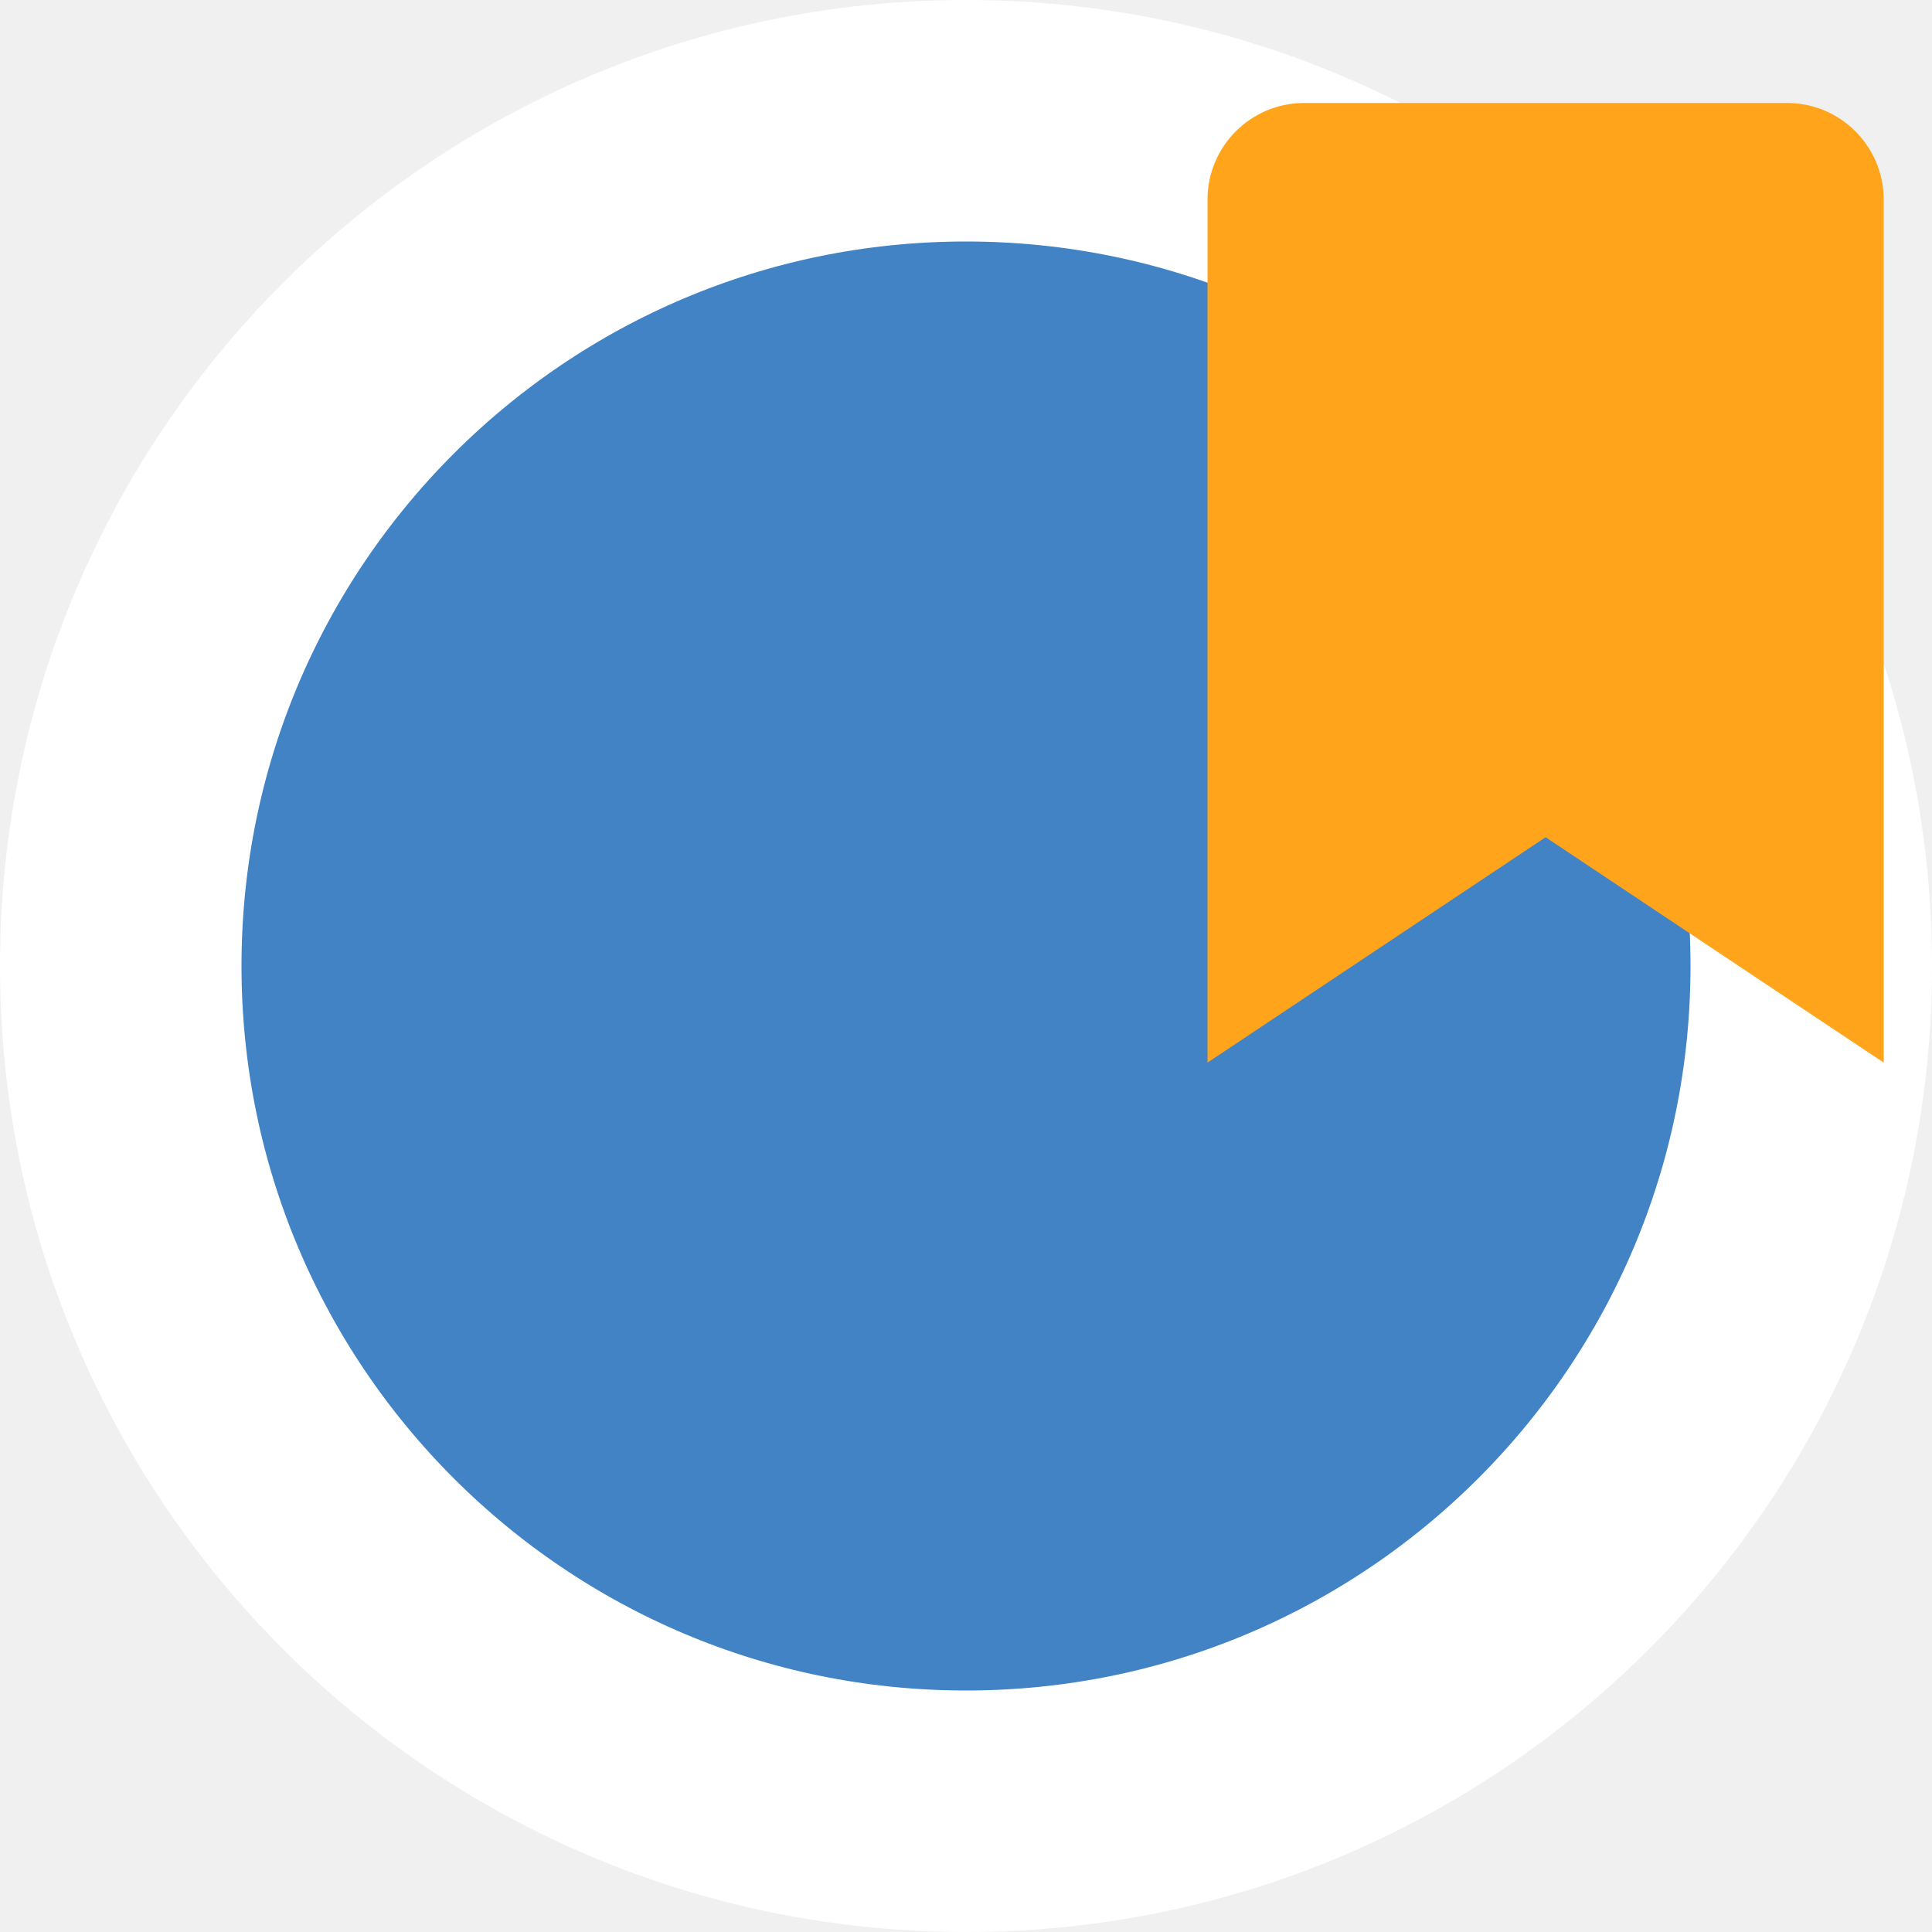
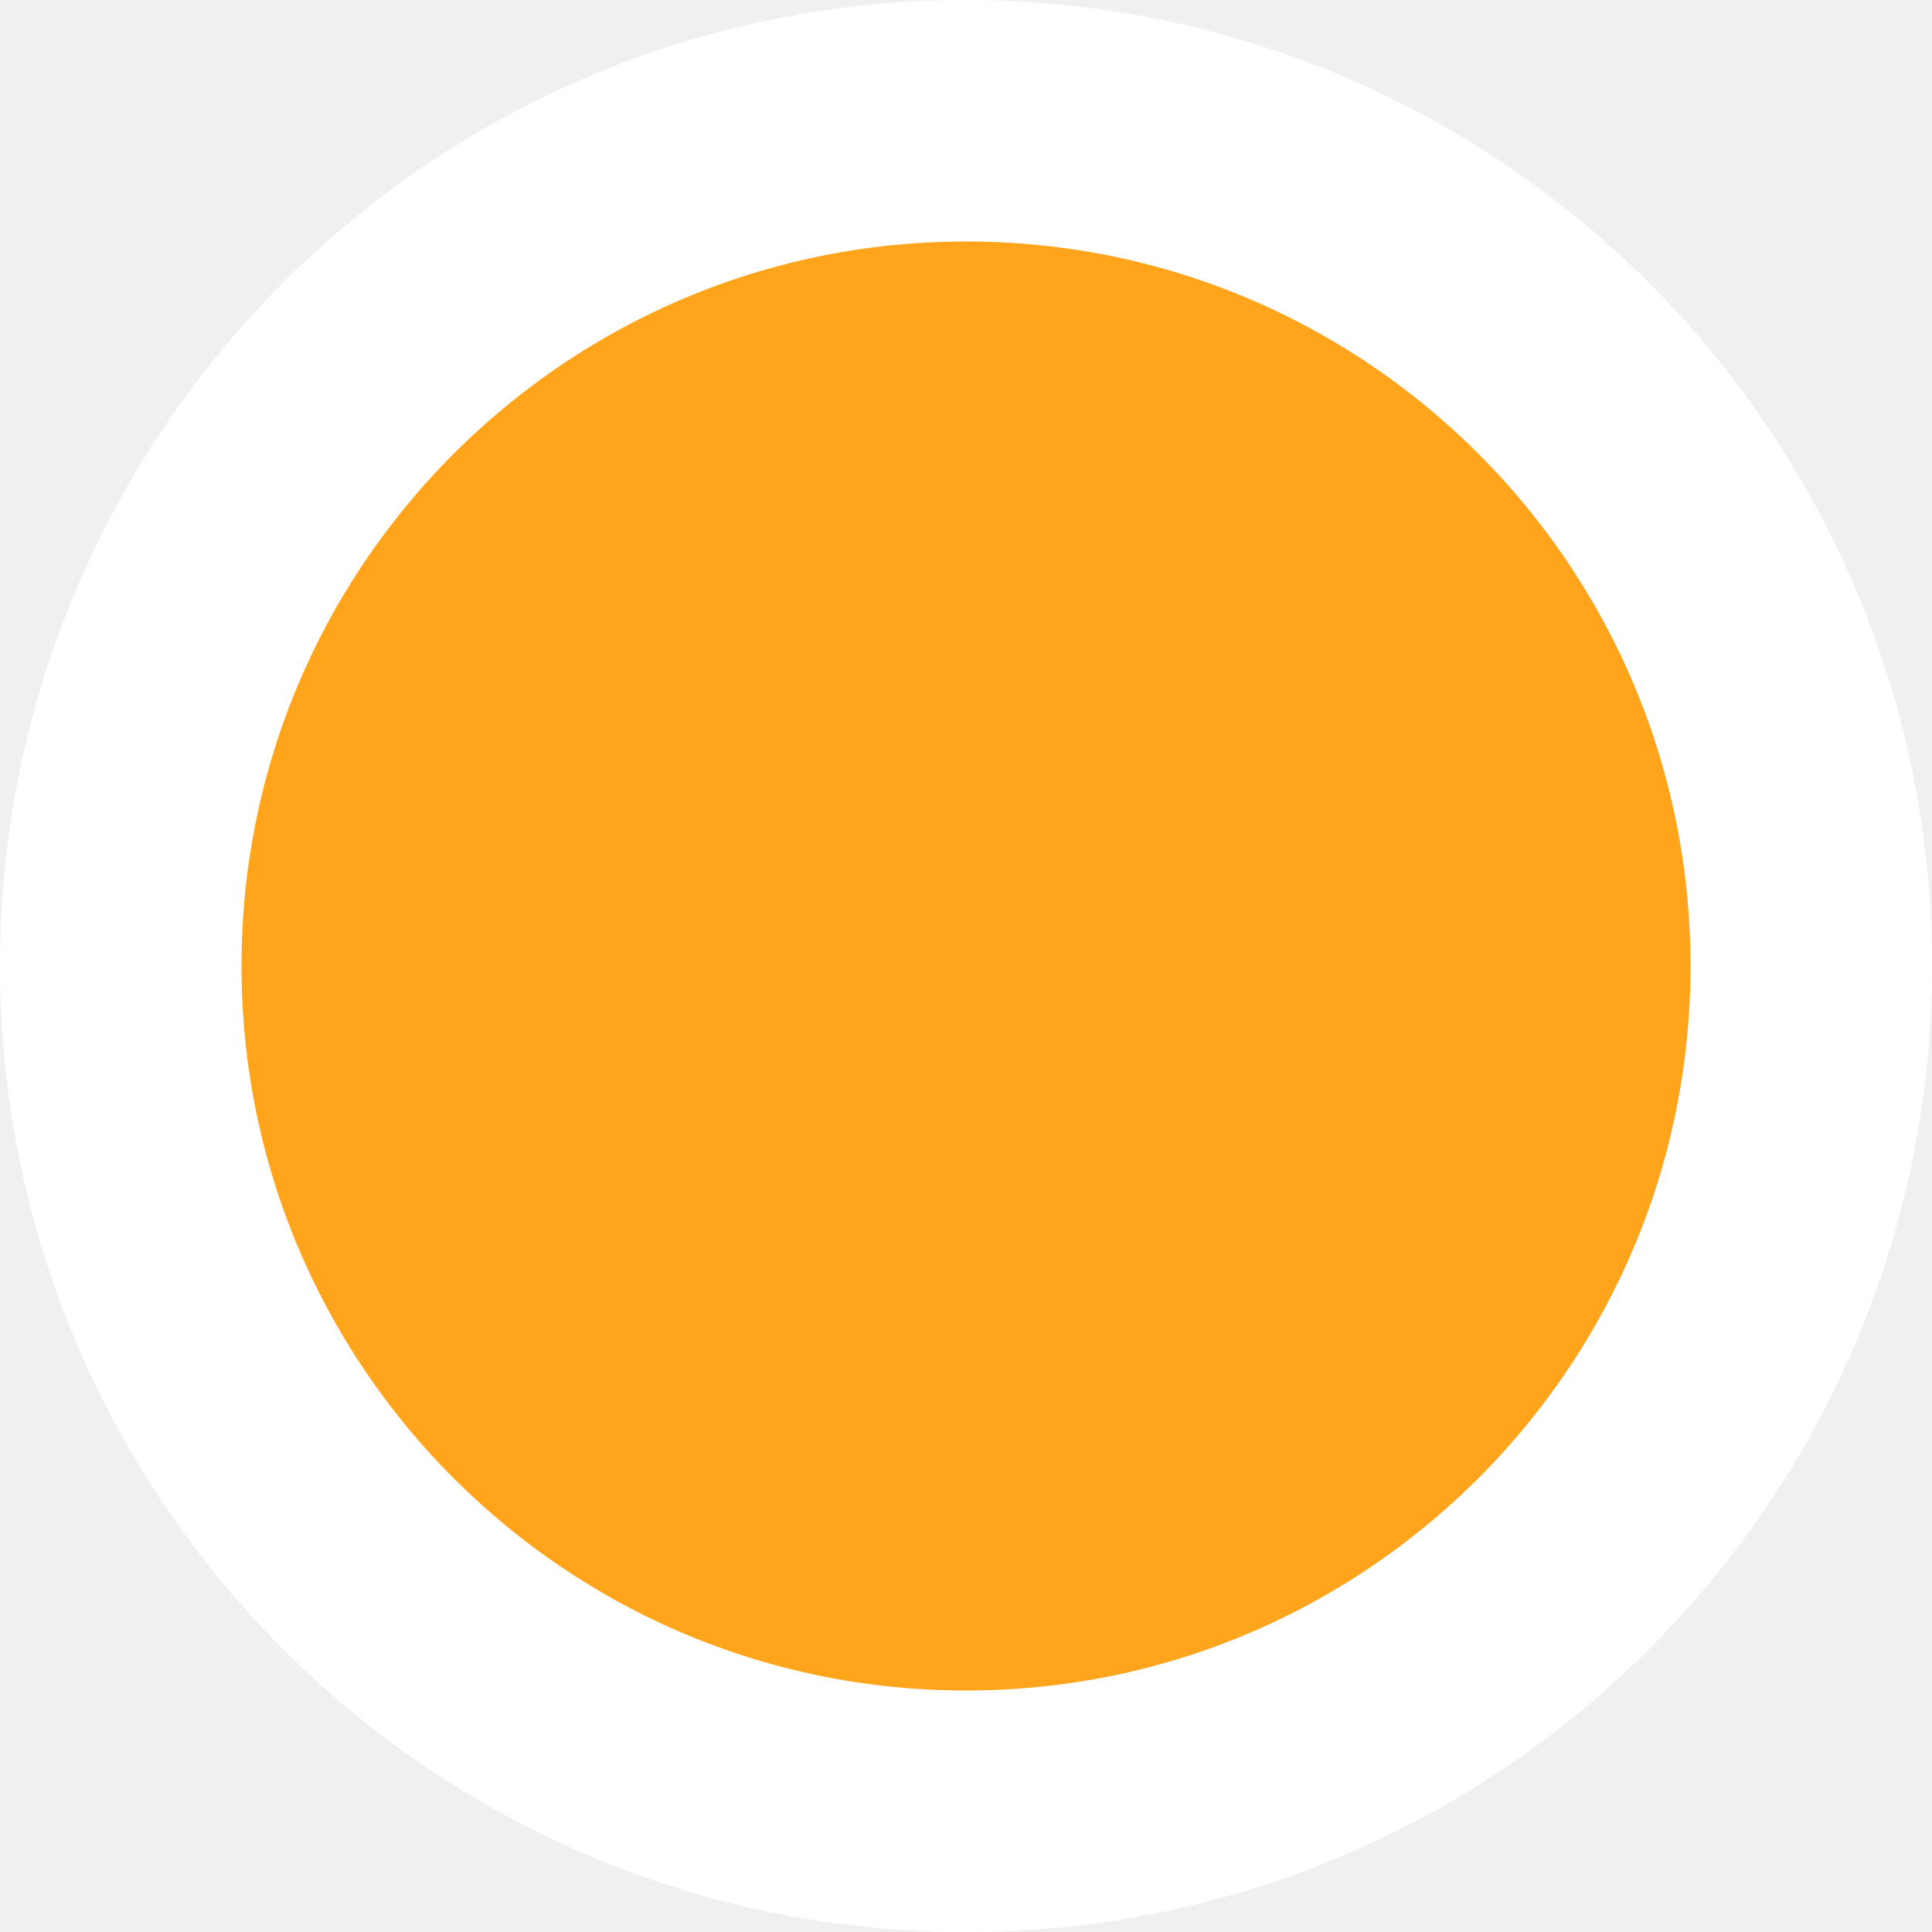
<svg xmlns="http://www.w3.org/2000/svg" width="16" height="16" viewBox="0 0 16 16">
-   <circle cx="8" cy="8" r="7" fill="rgb(65, 131, 196)" stroke="white" stroke-width="2" />
-   <g transform="translate(8, 0) scale(0.4)">
-     <path d="M19 10.132v-6c0-1.103-.897-2-2-2H7c-1.103 0-2 .897-2 2V22l7-4.666L19 22V10.132z" fill="#ffa41b" />
-   </g>
+   <circle cx="8" cy="8" r="7" fill="#ffa41b" stroke="white" stroke-width="2" />
</svg>
